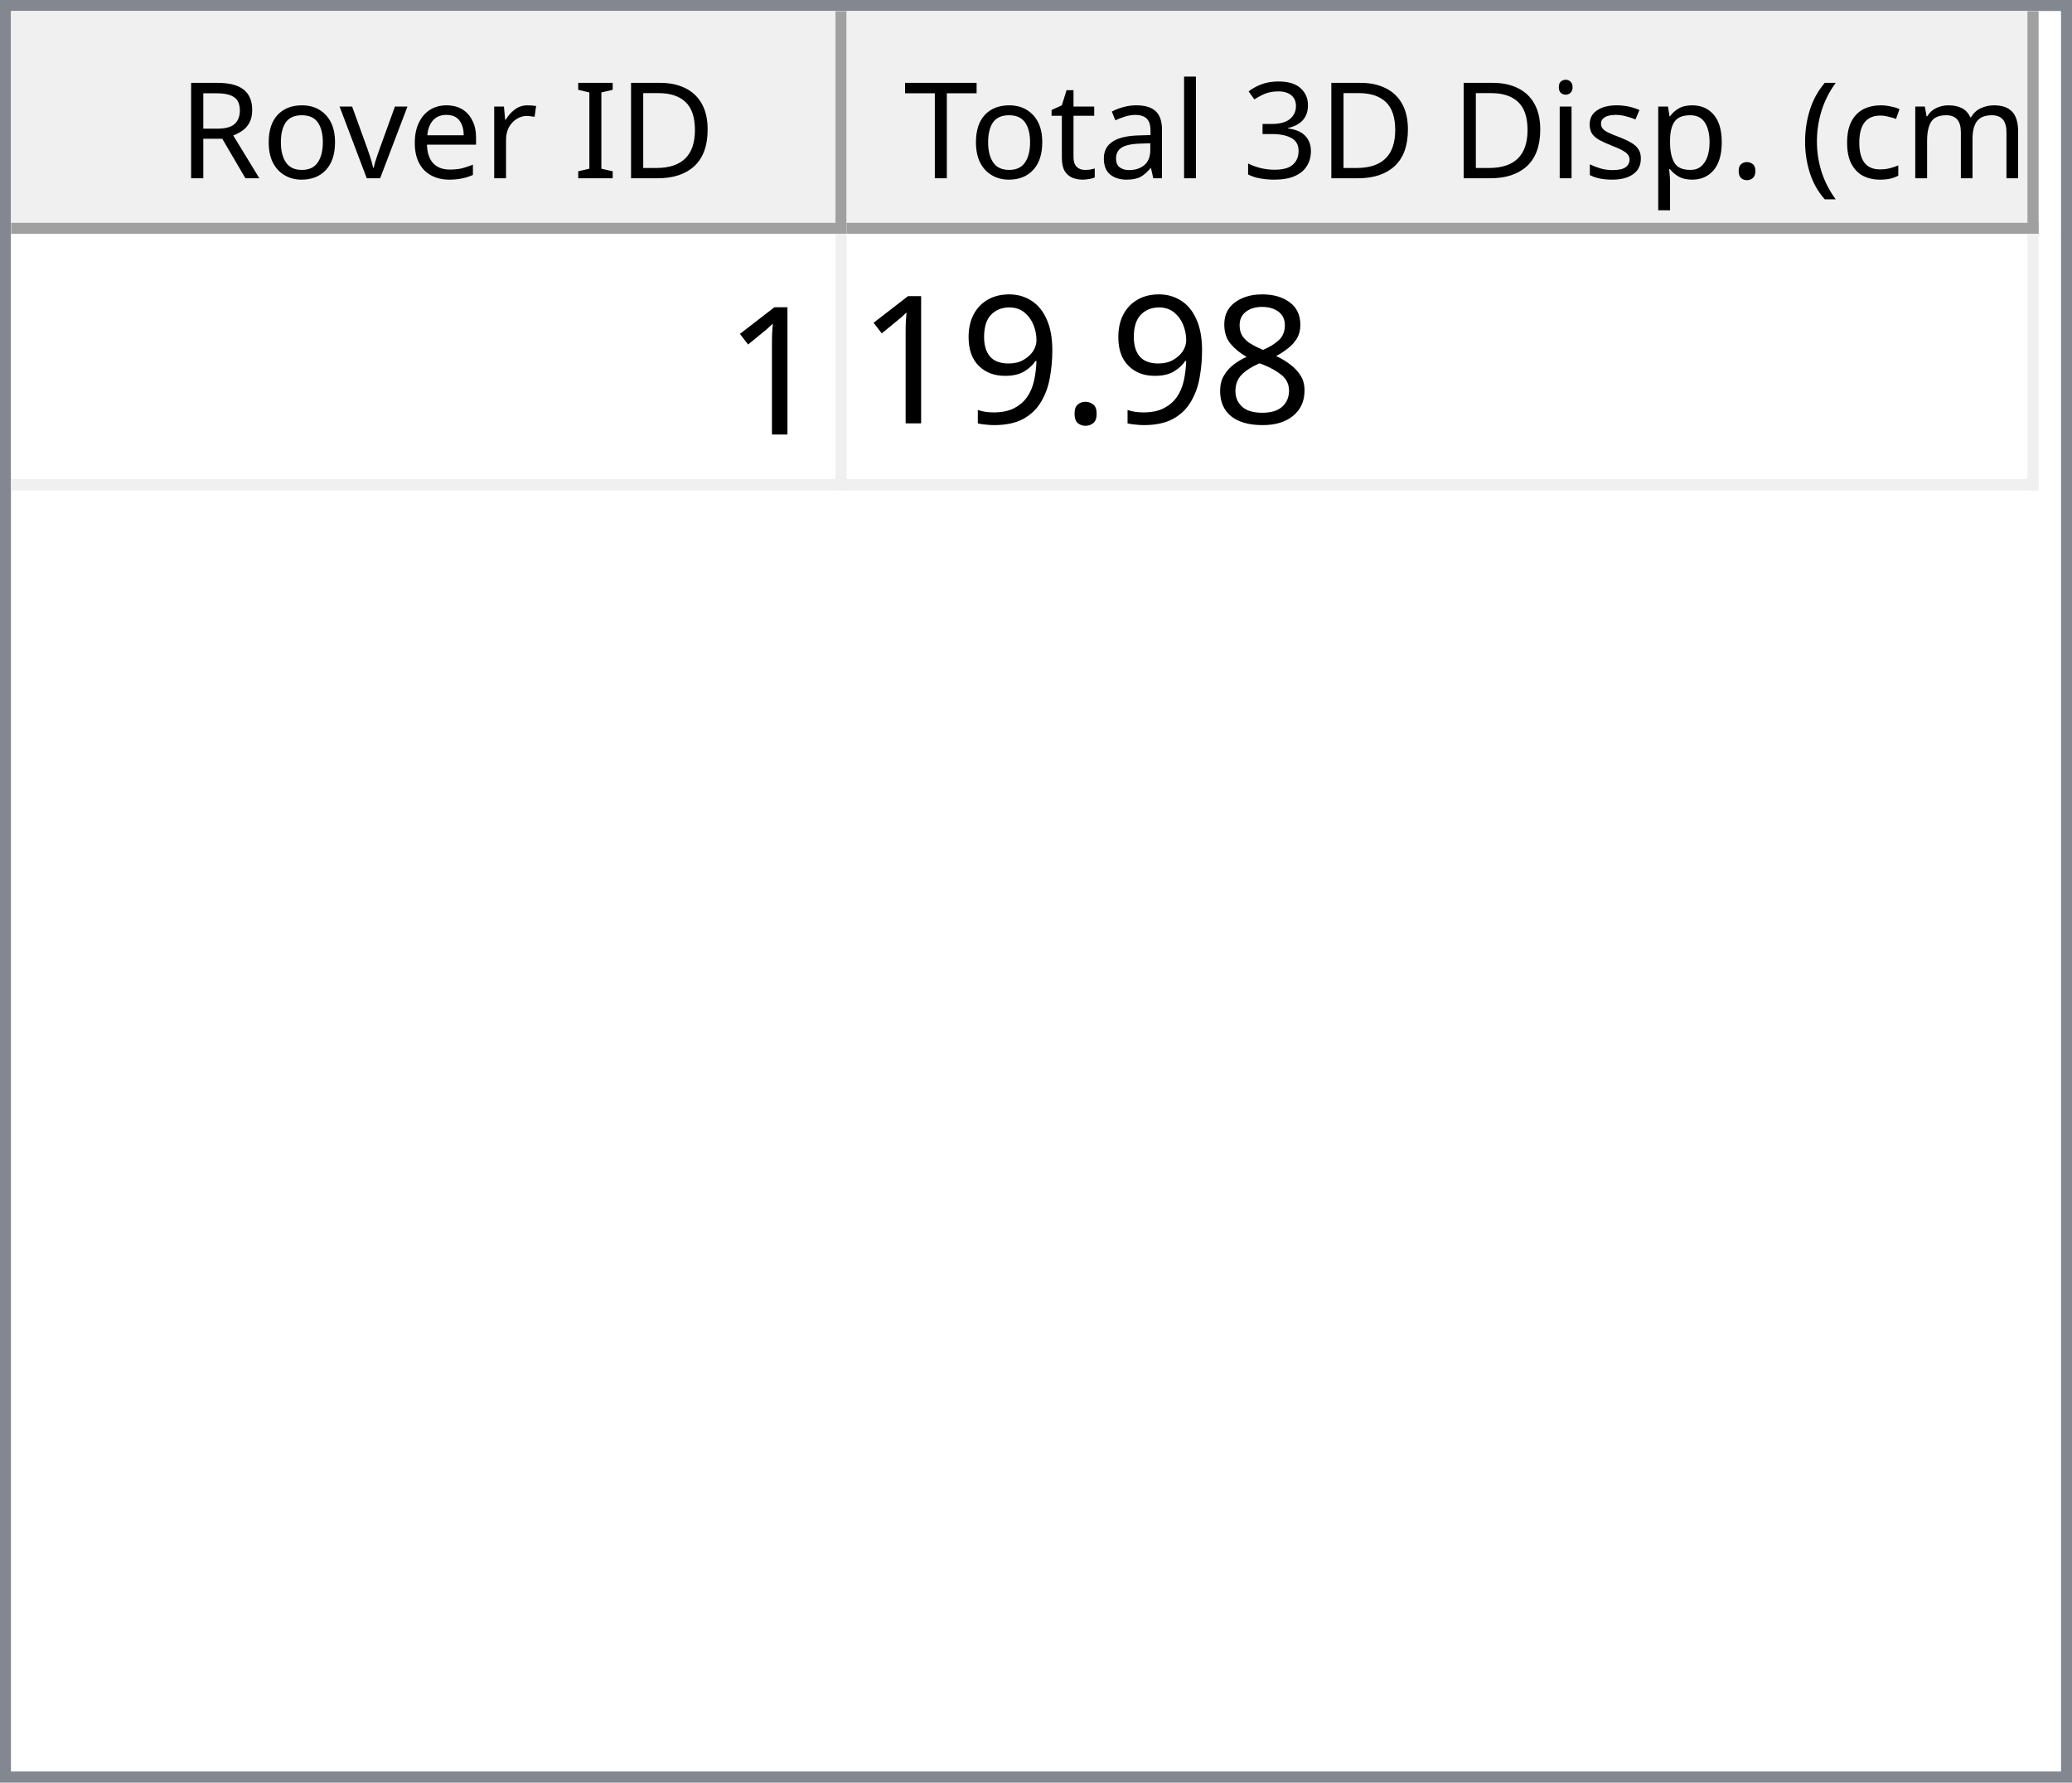
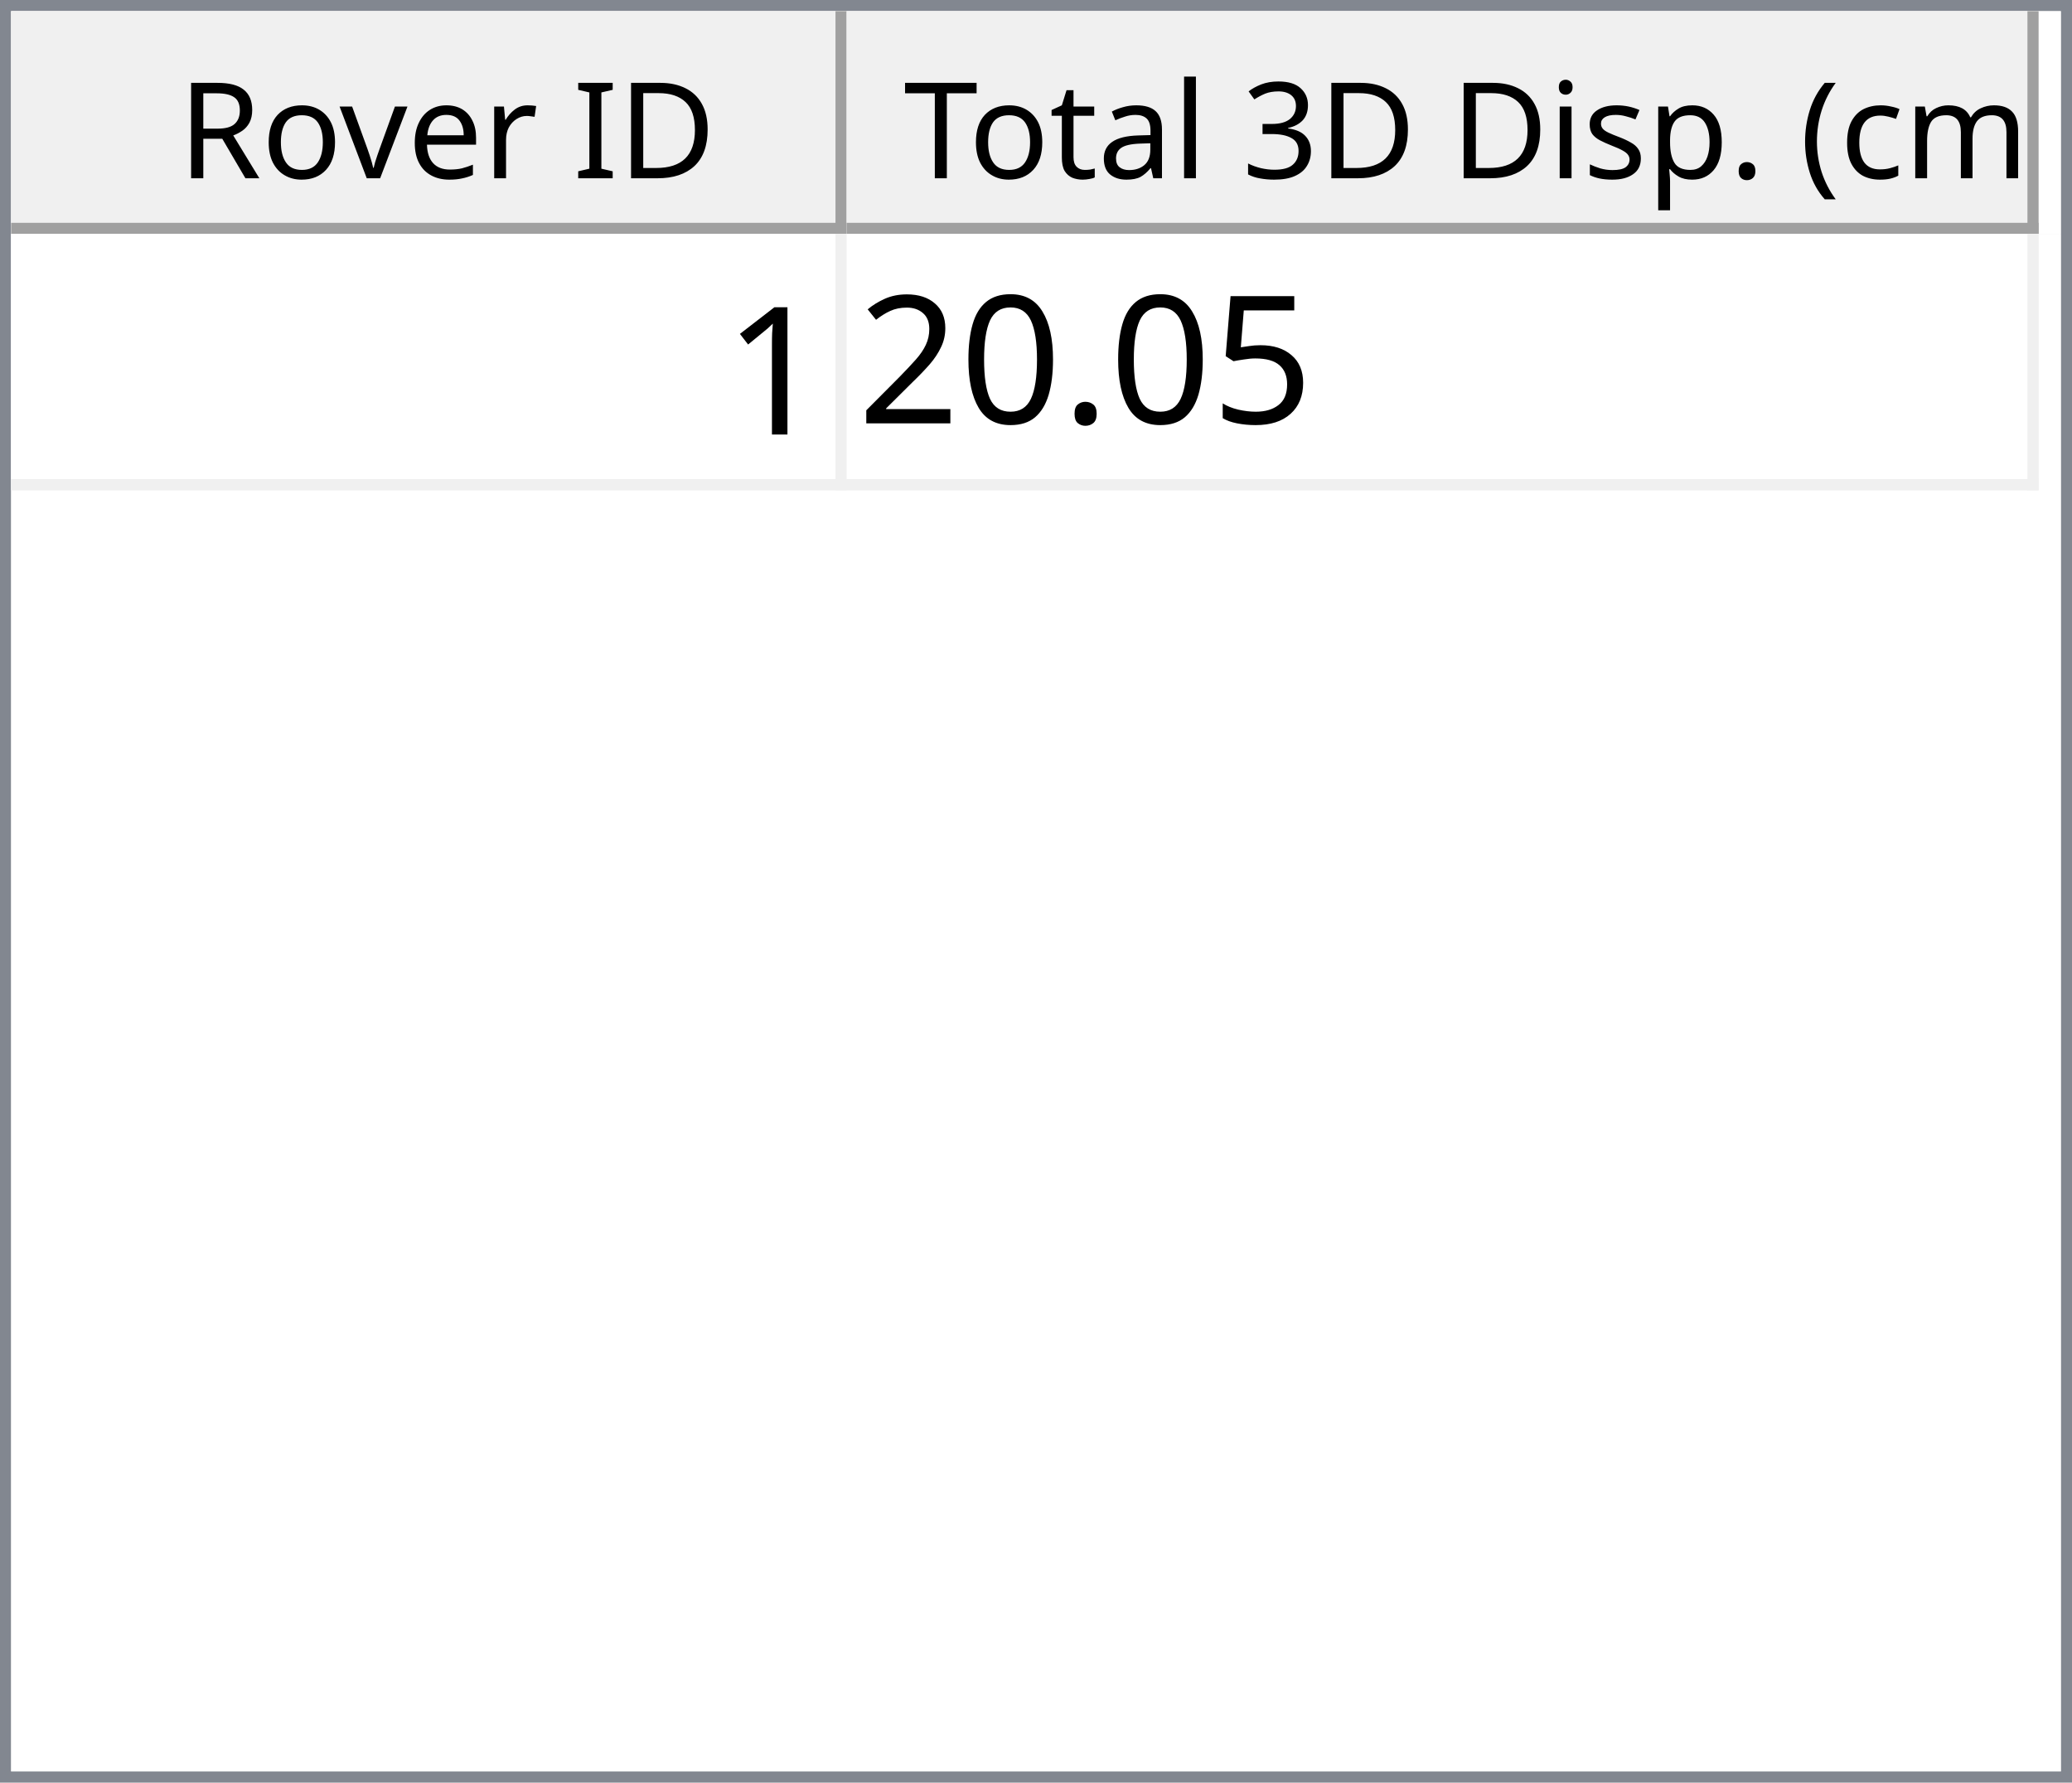
<svg xmlns="http://www.w3.org/2000/svg" style="fill-opacity:1; color-rendering:auto; color-interpolation:auto; text-rendering:auto; stroke:black; stroke-linecap:square; stroke-miterlimit:10; shape-rendering:auto; stroke-opacity:1; fill:black; stroke-dasharray:none; font-weight:normal; stroke-width:1; font-family:'Dialog'; font-style:normal; stroke-linejoin:miter; font-size:12px; stroke-dashoffset:0; image-rendering:auto;" width="186" height="160">
  <defs id="genericDefs" />
  <g>
    <defs id="defs1">
      <clipPath clipPathUnits="userSpaceOnUse" id="clipPath1">
        <path d="M0 0 L186 0 L186 160 L0 160 L0 0 Z" />
      </clipPath>
      <clipPath clipPathUnits="userSpaceOnUse" id="clipPath2">
        <path d="M0 0 L0 160 L186 160 L186 0 Z" />
      </clipPath>
      <clipPath clipPathUnits="userSpaceOnUse" id="clipPath3">
        <path d="M0 0 L0 20 L184 20 L184 0 Z" />
      </clipPath>
      <clipPath clipPathUnits="userSpaceOnUse" id="clipPath4">
        <path d="M0 0 L0 20 L75 20 L75 0 Z" />
      </clipPath>
      <clipPath clipPathUnits="userSpaceOnUse" id="clipPath5">
        <path d="M1 1 L1 19 L74 19 L74 1 Z" />
      </clipPath>
      <clipPath clipPathUnits="userSpaceOnUse" id="clipPath6">
        <path d="M0 0 L0 18 L73 18 L73 0 Z" />
      </clipPath>
      <clipPath clipPathUnits="userSpaceOnUse" id="clipPath7">
        <path d="M-0.5 -0.5 L-0.5 19.5 L74.5 19.5 L74.5 -0.5 Z" />
      </clipPath>
      <clipPath clipPathUnits="userSpaceOnUse" id="clipPath8">
        <path d="M0 0 L0 20 L107 20 L107 0 Z" />
      </clipPath>
      <clipPath clipPathUnits="userSpaceOnUse" id="clipPath9">
        <path d="M1 1 L1 19 L106 19 L106 1 Z" />
      </clipPath>
      <clipPath clipPathUnits="userSpaceOnUse" id="clipPath10">
        <path d="M0 0 L0 18 L105 18 L105 0 Z" />
      </clipPath>
      <clipPath clipPathUnits="userSpaceOnUse" id="clipPath11">
        <path d="M-0.5 -0.5 L-0.5 19.5 L106.5 19.5 L106.5 -0.5 Z" />
      </clipPath>
      <clipPath clipPathUnits="userSpaceOnUse" id="clipPath12">
        <path d="M0 0 L0 138 L184 138 L184 0 Z" />
      </clipPath>
      <clipPath clipPathUnits="userSpaceOnUse" id="clipPath13">
        <path d="M0 0 L0 23 L182 23 L182 0 Z" />
      </clipPath>
      <clipPath clipPathUnits="userSpaceOnUse" id="clipPath14">
        <path d="M-0.5 -0.5 L-0.5 22.5 L181.5 22.5 L181.5 -0.5 Z" />
      </clipPath>
      <clipPath clipPathUnits="userSpaceOnUse" id="clipPath15">
        <path d="M0 0 L0 22 L74 22 L74 0 Z" />
      </clipPath>
      <clipPath clipPathUnits="userSpaceOnUse" id="clipPath16">
        <path d="M0 0 L0 22 L106 22 L106 0 Z" />
      </clipPath>
      <font horiz-adv-x="64.551" id="font1">
        <font-face ascent="107.91" descent="25.098" units-per-em="100" style="font-style:normal; font-family:Segoe UI; font-weight:normal;" />
        <missing-glyph horiz-adv-x="64.551" d="M8.109 0 L8.109 68.266 L56.453 68.266 L56.453 0 L8.109 0 ZM15.328 7.234 L49.219 7.234 L49.219 61.031 L15.328 61.031 L15.328 7.234 Z" />
        <glyph unicode="D" horiz-adv-x="70.117" d="M9.188 0 L9.188 70.016 L28.516 70.016 Q65.531 70.016 65.531 35.891 Q65.531 19.672 55.25 9.836 Q44.969 0 27.734 0 L9.188 0 ZM17.391 62.594 L17.391 7.422 L27.828 7.422 Q41.609 7.422 49.273 14.797 Q56.938 22.172 56.938 35.688 Q56.938 62.594 28.328 62.594 L17.391 62.594 Z" />
        <glyph unicode="I" horiz-adv-x="26.611" d="M17.391 0 L9.188 0 L9.188 70.016 L17.391 70.016 L17.391 0 Z" />
        <glyph unicode=" " horiz-adv-x="27.393" d="" />
        <glyph unicode="r" horiz-adv-x="34.766" d="M34.188 41.891 Q32.078 43.5 28.125 43.5 Q23 43.5 19.555 38.672 Q16.109 33.844 16.109 25.484 L16.109 0 L8.109 0 L8.109 50 L16.109 50 L16.109 39.703 L16.312 39.703 Q18.016 44.969 21.531 47.922 Q25.047 50.875 29.391 50.875 Q32.516 50.875 34.188 50.203 L34.188 41.891 Z" />
        <glyph unicode="e" horiz-adv-x="52.295" d="M48.297 23 L12.984 23 Q13.188 14.656 17.484 10.109 Q21.781 5.562 29.297 5.562 Q37.75 5.562 44.828 11.141 L44.828 3.609 Q38.234 -1.172 27.391 -1.172 Q16.797 -1.172 10.742 5.641 Q4.688 12.453 4.688 24.812 Q4.688 36.469 11.305 43.82 Q17.922 51.172 27.734 51.172 Q37.547 51.172 42.922 44.828 Q48.297 38.484 48.297 27.203 L48.297 23 ZM40.094 29.781 Q40.047 36.719 36.75 40.578 Q33.453 44.438 27.594 44.438 Q21.922 44.438 17.969 40.383 Q14.016 36.328 13.094 29.781 L40.094 29.781 Z" />
        <glyph unicode="v" horiz-adv-x="47.9" d="M47.406 50 L27.484 0 L19.625 0 L0.688 50 L9.469 50 L22.172 13.672 Q23.578 9.672 23.922 6.688 L24.125 6.688 Q24.609 10.453 25.688 13.484 L38.969 50 L47.406 50 Z" />
        <glyph unicode="o" horiz-adv-x="58.594" d="M29 -1.172 Q17.922 -1.172 11.305 5.836 Q4.688 12.844 4.688 24.422 Q4.688 37.016 11.57 44.094 Q18.453 51.172 30.172 51.172 Q41.359 51.172 47.633 44.289 Q53.906 37.406 53.906 25.203 Q53.906 13.234 47.141 6.031 Q40.375 -1.172 29 -1.172 ZM29.594 44.438 Q21.875 44.438 17.383 39.188 Q12.891 33.938 12.891 24.703 Q12.891 15.828 17.43 10.695 Q21.969 5.562 29.594 5.562 Q37.359 5.562 41.531 10.594 Q45.703 15.625 45.703 24.906 Q45.703 34.281 41.531 39.359 Q37.359 44.438 29.594 44.438 Z" />
        <glyph unicode="R" horiz-adv-x="59.814" d="M59.375 0 L49.609 0 L37.891 19.625 Q36.281 22.359 34.766 24.289 Q33.25 26.219 31.664 27.438 Q30.078 28.656 28.25 29.219 Q26.422 29.781 24.125 29.781 L17.391 29.781 L17.391 0 L9.188 0 L9.188 70.016 L30.078 70.016 Q34.672 70.016 38.555 68.867 Q42.438 67.719 45.289 65.375 Q48.141 63.031 49.758 59.547 Q51.375 56.062 51.375 51.375 Q51.375 47.703 50.273 44.656 Q49.172 41.609 47.148 39.211 Q45.125 36.812 42.266 35.133 Q39.406 33.453 35.844 32.516 L35.844 32.328 Q37.594 31.547 38.891 30.547 Q40.188 29.547 41.359 28.18 Q42.531 26.812 43.68 25.078 Q44.828 23.344 46.234 21.047 L59.375 0 ZM17.391 62.594 L17.391 37.203 L28.516 37.203 Q31.594 37.203 34.203 38.133 Q36.812 39.062 38.719 40.797 Q40.625 42.531 41.703 45.047 Q42.781 47.562 42.781 50.688 Q42.781 56.297 39.141 59.445 Q35.5 62.594 28.609 62.594 L17.391 62.594 Z" />
        <glyph unicode=")" horiz-adv-x="30.176" d="M8.297 -15.922 L1.172 -15.922 Q16.406 2.344 16.406 26.812 Q16.406 51.469 1.078 70.016 L8.297 70.016 Q23.531 52.156 23.531 26.703 Q23.531 1.375 8.297 -15.922 Z" />
        <glyph unicode="m" horiz-adv-x="86.133" d="M79.109 0 L71.094 0 L71.094 28.719 Q71.094 37.016 68.531 40.727 Q65.969 44.438 59.906 44.438 Q54.781 44.438 51.195 39.75 Q47.609 35.062 47.609 28.516 L47.609 0 L39.594 0 L39.594 29.688 Q39.594 44.438 28.219 44.438 Q22.953 44.438 19.531 40.016 Q16.109 35.594 16.109 28.516 L16.109 0 L8.109 0 L8.109 50 L16.109 50 L16.109 42.094 L16.312 42.094 Q21.625 51.172 31.844 51.172 Q36.969 51.172 40.773 48.312 Q44.578 45.453 46 40.828 Q51.562 51.172 62.594 51.172 Q79.109 51.172 79.109 30.812 L79.109 0 Z" />
        <glyph unicode="c" horiz-adv-x="46.191" d="M42.188 2.297 Q36.422 -1.172 28.516 -1.172 Q17.828 -1.172 11.258 5.789 Q4.688 12.75 4.688 23.828 Q4.688 36.188 11.766 43.68 Q18.844 51.172 30.672 51.172 Q37.25 51.172 42.281 48.734 L42.281 40.531 Q36.719 44.438 30.375 44.438 Q22.703 44.438 17.797 38.945 Q12.891 33.453 12.891 24.516 Q12.891 15.719 17.508 10.641 Q22.125 5.562 29.891 5.562 Q36.422 5.562 42.188 9.906 L42.188 2.297 Z" />
        <glyph unicode="(" horiz-adv-x="30.176" d="M29.109 -15.922 L21.969 -15.922 Q6.844 1.375 6.844 26.703 Q6.844 52.156 21.969 70.016 L29.203 70.016 Q13.875 51.469 13.875 26.812 Q13.875 2.344 29.109 -15.922 Z" />
        <glyph unicode="." horiz-adv-x="21.68" d="M10.891 -1.078 Q8.641 -1.078 7.055 0.539 Q5.469 2.156 5.469 4.391 Q5.469 6.641 7.055 8.273 Q8.641 9.906 10.891 9.906 Q13.188 9.906 14.797 8.273 Q16.406 6.641 16.406 4.391 Q16.406 2.156 14.797 0.539 Q13.188 -1.078 10.891 -1.078 Z" />
        <glyph unicode="p" horiz-adv-x="58.789" d="M16.312 7.234 L16.109 7.234 L16.109 -23 L8.109 -23 L8.109 50 L16.109 50 L16.109 41.219 L16.312 41.219 Q22.219 51.172 33.594 51.172 Q43.266 51.172 48.688 44.461 Q54.109 37.75 54.109 26.469 Q54.109 13.922 48 6.375 Q41.891 -1.172 31.297 -1.172 Q21.578 -1.172 16.312 7.234 ZM16.109 27.391 L16.109 20.406 Q16.109 14.203 20.141 9.883 Q24.172 5.562 30.375 5.562 Q37.641 5.562 41.773 11.133 Q45.906 16.703 45.906 26.609 Q45.906 34.969 42.047 39.703 Q38.188 44.438 31.594 44.438 Q24.609 44.438 20.359 39.578 Q16.109 34.719 16.109 27.391 Z" />
        <glyph unicode="s" horiz-adv-x="42.432" d="M5.078 1.812 L5.078 10.406 Q11.625 5.562 19.484 5.562 Q30.031 5.562 30.031 12.594 Q30.031 14.594 29.125 15.992 Q28.219 17.391 26.68 18.461 Q25.141 19.531 23.07 20.383 Q21 21.234 18.609 22.172 Q15.281 23.484 12.766 24.828 Q10.25 26.172 8.57 27.859 Q6.891 29.547 6.031 31.695 Q5.172 33.844 5.172 36.719 Q5.172 40.234 6.789 42.945 Q8.406 45.656 11.086 47.484 Q13.766 49.312 17.211 50.242 Q20.656 51.172 24.312 51.172 Q30.812 51.172 35.938 48.922 L35.938 40.828 Q30.422 44.438 23.25 44.438 Q21 44.438 19.195 43.922 Q17.391 43.406 16.094 42.477 Q14.797 41.547 14.086 40.258 Q13.375 38.969 13.375 37.406 Q13.375 35.453 14.086 34.133 Q14.797 32.812 16.164 31.789 Q17.531 30.766 19.484 29.938 Q21.438 29.109 23.922 28.125 Q27.25 26.859 29.883 25.516 Q32.516 24.172 34.375 22.484 Q36.234 20.797 37.234 18.602 Q38.234 16.406 38.234 13.375 Q38.234 9.672 36.602 6.938 Q34.969 4.203 32.234 2.398 Q29.5 0.594 25.93 -0.289 Q22.359 -1.172 18.453 -1.172 Q10.75 -1.172 5.078 1.812 Z" />
        <glyph unicode="i" horiz-adv-x="24.219" d="M12.203 62.703 Q10.062 62.703 8.547 64.164 Q7.031 65.625 7.031 67.875 Q7.031 70.125 8.547 71.609 Q10.062 73.094 12.203 73.094 Q14.406 73.094 15.945 71.609 Q17.484 70.125 17.484 67.875 Q17.484 65.719 15.945 64.211 Q14.406 62.703 12.203 62.703 ZM16.109 0 L8.109 0 L8.109 50 L16.109 50 L16.109 0 Z" />
        <glyph unicode="3" horiz-adv-x="53.906" d="M46.531 19.828 Q46.531 15.094 44.75 11.211 Q42.969 7.328 39.719 4.57 Q36.469 1.812 31.93 0.297 Q27.391 -1.219 21.922 -1.219 Q11.922 -1.219 6 2.594 L6 11.188 Q13.094 5.609 22.219 5.609 Q25.875 5.609 28.828 6.539 Q31.781 7.469 33.906 9.227 Q36.031 10.984 37.18 13.477 Q38.328 15.969 38.328 19.094 Q38.328 32.812 18.797 32.812 L12.984 32.812 L12.984 39.594 L18.5 39.594 Q35.797 39.594 35.797 52.484 Q35.797 64.406 22.609 64.406 Q15.188 64.406 8.688 59.422 L8.688 67.188 Q15.375 71.188 24.609 71.188 Q29 71.188 32.57 69.969 Q36.141 68.75 38.68 66.555 Q41.219 64.359 42.609 61.281 Q44 58.203 44 54.5 Q44 40.672 30.031 36.719 L30.031 36.531 Q33.594 36.141 36.625 34.797 Q39.656 33.453 41.852 31.305 Q44.047 29.156 45.289 26.25 Q46.531 23.344 46.531 19.828 Z" />
        <glyph unicode="l" horiz-adv-x="24.219" d="M16.109 0 L8.109 0 L8.109 74.031 L16.109 74.031 L16.109 0 Z" />
        <glyph unicode="a" horiz-adv-x="50.879" d="M43.891 0 L35.891 0 L35.891 7.812 L35.688 7.812 Q30.469 -1.172 20.312 -1.172 Q12.844 -1.172 8.617 2.781 Q4.391 6.734 4.391 13.281 Q4.391 27.297 20.906 29.594 L35.891 31.688 Q35.891 44.438 25.594 44.438 Q16.547 44.438 9.281 38.281 L9.281 46.484 Q16.656 51.172 26.266 51.172 Q43.891 51.172 43.891 32.516 L43.891 0 ZM35.891 25.297 L23.828 23.641 Q18.266 22.859 15.43 20.875 Q12.594 18.891 12.594 13.875 Q12.594 10.203 15.211 7.883 Q17.828 5.562 22.172 5.562 Q28.125 5.562 32.008 9.742 Q35.891 13.922 35.891 20.312 L35.891 25.297 Z" />
        <glyph unicode="t" horiz-adv-x="33.887" d="M31.297 0.484 Q28.469 -1.078 23.828 -1.078 Q10.688 -1.078 10.688 13.578 L10.688 43.172 L2.094 43.172 L2.094 50 L10.688 50 L10.688 62.203 L18.703 64.797 L18.703 50 L31.297 50 L31.297 43.172 L18.703 43.172 L18.703 14.984 Q18.703 9.969 20.414 7.82 Q22.125 5.672 26.078 5.672 Q29.109 5.672 31.297 7.328 L31.297 0.484 Z" />
        <glyph unicode="T" horiz-adv-x="52.393" d="M50.594 62.594 L30.375 62.594 L30.375 0 L22.172 0 L22.172 62.594 L2 62.594 L2 70.016 L50.594 70.016 L50.594 62.594 Z" />
      </font>
      <font horiz-adv-x="75.0" id="font2">
        <font-face ascent="100.537" descent="21.973" units-per-em="100" style="font-style:normal; font-family:sans-serif; font-weight:normal;" />
        <missing-glyph horiz-adv-x="75.0" d="M12.5 0 L12.5 62.5 L62.5 62.5 L62.5 0 L12.5 0 ZM14.062 1.562 L60.938 1.562 L60.938 60.938 L14.062 60.938 L14.062 1.562 Z" />
        <glyph unicode="1" horiz-adv-x="55.615" d="M37.25 0 L28.469 0 L28.469 56 Q25.297 52.984 20.141 49.953 Q14.984 46.922 10.891 45.406 L10.891 53.906 Q18.266 57.375 23.781 62.305 Q29.297 67.234 31.594 71.875 L37.25 71.875 L37.25 0 Z" />
-         <glyph unicode="8" horiz-adv-x="55.615" d="M17.672 38.812 Q12.203 40.828 9.57 44.539 Q6.938 48.25 6.938 53.422 Q6.938 61.234 12.555 66.555 Q18.172 71.875 27.484 71.875 Q36.859 71.875 42.578 66.43 Q48.297 60.984 48.297 53.172 Q48.297 48.188 45.68 44.508 Q43.062 40.828 37.75 38.812 Q44.344 36.672 47.781 31.883 Q51.219 27.094 51.219 20.453 Q51.219 11.281 44.727 5.031 Q38.234 -1.219 27.641 -1.219 Q17.047 -1.219 10.547 5.055 Q4.047 11.328 4.047 20.703 Q4.047 27.688 7.594 32.398 Q11.141 37.109 17.672 38.812 ZM15.922 53.719 Q15.922 48.641 19.195 45.414 Q22.469 42.188 27.688 42.188 Q32.766 42.188 36.016 45.383 Q39.266 48.578 39.266 53.219 Q39.266 58.062 35.914 61.359 Q32.562 64.656 27.594 64.656 Q22.562 64.656 19.242 61.43 Q15.922 58.203 15.922 53.719 ZM13.094 20.656 Q13.094 16.891 14.875 13.375 Q16.656 9.859 20.172 7.93 Q23.688 6 27.734 6 Q34.031 6 38.133 10.055 Q42.234 14.109 42.234 20.359 Q42.234 26.703 38.016 30.859 Q33.797 35.016 27.438 35.016 Q21.234 35.016 17.164 30.914 Q13.094 26.812 13.094 20.656 Z" />
+         <glyph unicode="5" horiz-adv-x="55.615" d="M4.156 18.75 L13.375 19.531 Q14.406 12.797 18.141 9.398 Q21.875 6 27.156 6 Q33.5 6 37.891 10.789 Q42.281 15.578 42.281 23.484 Q42.281 31 38.062 35.352 Q33.844 39.703 27 39.703 Q22.75 39.703 19.336 37.773 Q15.922 35.844 13.969 32.766 L5.719 33.844 L12.641 70.609 L48.25 70.609 L48.25 62.203 L19.672 62.203 L15.828 42.969 Q22.266 47.469 29.344 47.469 Q38.719 47.469 45.164 40.969 Q51.609 34.469 51.609 24.266 Q51.609 14.547 45.953 7.469 Q39.062 -1.219 27.156 -1.219 Q17.391 -1.219 11.211 4.25 Q5.031 9.719 4.156 18.75 Z" />
        <glyph unicode="." horiz-adv-x="27.783" d="M9.078 0 L9.078 10.016 L19.094 10.016 L19.094 0 L9.078 0 Z" />
-         <glyph unicode="9" horiz-adv-x="55.615" d="M5.469 16.547 L13.922 17.328 Q14.984 11.375 18.016 8.688 Q21.047 6 25.781 6 Q29.828 6 32.883 7.859 Q35.938 9.719 37.891 12.82 Q39.844 15.922 41.164 21.195 Q42.484 26.469 42.484 31.938 Q42.484 32.516 42.438 33.688 Q39.797 29.5 35.234 26.883 Q30.672 24.266 25.344 24.266 Q16.453 24.266 10.305 30.711 Q4.156 37.156 4.156 47.703 Q4.156 58.594 10.578 65.234 Q17 71.875 26.656 71.875 Q33.641 71.875 39.43 68.117 Q45.219 64.359 48.219 57.398 Q51.219 50.438 51.219 37.25 Q51.219 23.531 48.242 15.406 Q45.266 7.281 39.383 3.031 Q33.5 -1.219 25.594 -1.219 Q17.188 -1.219 11.867 3.445 Q6.547 8.109 5.469 16.547 ZM41.453 48.141 Q41.453 55.719 37.43 60.156 Q33.406 64.594 27.734 64.594 Q21.875 64.594 17.531 59.812 Q13.188 55.031 13.188 47.406 Q13.188 40.578 17.312 36.305 Q21.438 32.031 27.484 32.031 Q33.594 32.031 37.523 36.305 Q41.453 40.578 41.453 48.141 Z" />
+         <glyph unicode="0" horiz-adv-x="55.615" d="M4.156 35.297 Q4.156 48 6.766 55.742 Q9.375 63.484 14.523 67.68 Q19.672 71.875 27.484 71.875 Q33.25 71.875 37.594 69.555 Q41.938 67.234 44.773 62.867 Q47.609 58.5 49.219 52.227 Q50.828 45.953 50.828 35.297 Q50.828 22.703 48.242 14.969 Q45.656 7.234 40.508 3.008 Q35.359 -1.219 27.484 -1.219 Q17.141 -1.219 11.234 6.203 Q4.156 15.141 4.156 35.297 ZM13.188 35.297 Q13.188 17.672 17.312 11.836 Q21.438 6 27.484 6 Q33.547 6 37.672 11.859 Q41.797 17.719 41.797 35.297 Q41.797 52.984 37.672 58.789 Q33.547 64.594 27.391 64.594 Q21.344 64.594 17.719 59.469 Q13.188 52.938 13.188 35.297 Z" />
+         <glyph unicode="2" horiz-adv-x="55.615" d="M50.344 8.453 L50.344 0 L3.031 0 Q2.938 3.172 4.047 6.109 Q5.859 10.938 9.836 15.625 Q13.812 20.312 21.344 26.469 Q33.016 36.031 37.117 41.625 Q41.219 47.219 41.219 52.203 Q41.219 57.422 37.477 61.008 Q33.734 64.594 27.734 64.594 Q21.391 64.594 17.578 60.789 Q13.766 56.984 13.719 50.25 L4.688 51.172 Q5.609 61.281 11.664 66.578 Q17.719 71.875 27.938 71.875 Q38.234 71.875 44.242 66.164 Q50.25 60.453 50.25 52 Q50.25 47.703 48.492 43.555 Q46.734 39.406 42.656 34.812 Q38.578 30.219 29.109 22.219 Q21.188 15.578 18.945 13.211 Q16.703 10.844 15.234 8.453 L50.344 8.453 Z" />
      </font>
    </defs>
    <g style="fill:white; stroke:white;">
      <rect x="0" y="0" width="186" style="clip-path:url(#clipPath1); stroke:none;" height="160" />
    </g>
    <g style="fill:white; text-rendering:optimizeSpeed; color-rendering:optimizeSpeed; image-rendering:optimizeSpeed; shape-rendering:crispEdges; stroke:white; color-interpolation:sRGB;">
      <rect x="0" width="186" height="160" y="0" style="stroke:none;" />
      <path style="stroke:none;" d="M0 160 L186 160 L186 0 L0 0 Z" />
    </g>
    <g style="fill:rgb(240,240,240); font-family:'Segoe UI'; stroke:rgb(240,240,240);">
      <rect x="0" y="0" width="186" style="clip-path:url(#clipPath2); stroke:none;" height="160" />
    </g>
    <g style="fill:rgb(130,135,144); font-family:'Segoe UI'; stroke:rgb(130,135,144);">
      <path d="M0 0 L186 0 L186 160 L0 160 L0 0 ZM1 1 L185 1 L185 159 L1 159 L1 1 Z" style="fill-rule:evenodd; clip-path:url(#clipPath2); stroke:none;" />
    </g>
    <g style="fill:white; font-family:'Segoe UI'; stroke:white;" transform="translate(1,1)">
      <rect x="0" y="0" width="184" style="clip-path:url(#clipPath3); stroke:none;" height="20" />
    </g>
    <g style="fill:rgb(240,240,240); font-family:'Segoe UI'; stroke:rgb(240,240,240);" transform="translate(1,1)">
      <rect x="0" y="0" width="75" style="clip-path:url(#clipPath4); stroke:none;" height="20" />
    </g>
    <g style="font-family:'Segoe UI';" transform="translate(2,2)">
      <text x="14" xml:space="preserve" y="14" style="clip-path:url(#clipPath6); stroke:none;">Rover ID</text>
    </g>
    <g style="fill:rgb(160,160,160); font-family:'Segoe UI'; stroke:rgb(160,160,160); stroke-linejoin:bevel;" transform="translate(1.5,1.5)">
      <line x1="74" x2="74" y1="0" style="fill:none; clip-path:url(#clipPath7);" y2="19" />
    </g>
    <g style="fill:rgb(160,160,160); font-family:'Segoe UI'; stroke:rgb(160,160,160); stroke-linejoin:bevel;" transform="matrix(1,0,0,1,1,1) translate(0.5,0.5)">
      <line x1="0" x2="74" y1="19" style="fill:none; clip-path:url(#clipPath7);" y2="19" />
    </g>
    <g style="fill:rgb(240,240,240); font-family:'Segoe UI'; stroke:rgb(240,240,240);" transform="translate(76,1)">
      <rect x="0" y="0" width="107" style="clip-path:url(#clipPath8); stroke:none;" height="20" />
    </g>
    <g style="font-family:'Segoe UI';" transform="translate(77,2)">
      <text x="1" xml:space="preserve" y="14" style="clip-path:url(#clipPath10); stroke:none;"> Total 3D Disp. (cm)</text>
    </g>
    <g style="fill:rgb(160,160,160); font-family:'Segoe UI'; stroke:rgb(160,160,160); stroke-linejoin:bevel;" transform="translate(76.5,1.5)">
      <line x1="106" x2="106" y1="0" style="fill:none; clip-path:url(#clipPath11);" y2="19" />
    </g>
    <g style="fill:rgb(160,160,160); font-family:'Segoe UI'; stroke:rgb(160,160,160); stroke-linejoin:bevel;" transform="matrix(1,0,0,1,76,1) translate(0.5,0.5)">
      <line x1="0" x2="106" y1="19" style="fill:none; clip-path:url(#clipPath11);" y2="19" />
    </g>
    <g style="fill:white; font-family:'Segoe UI'; stroke:white;" transform="translate(1,21)">
      <rect x="0" y="0" width="184" style="clip-path:url(#clipPath12); stroke:none;" height="138" />
    </g>
    <g style="fill:rgb(240,240,240); font-size:16px; font-family:sans-serif; stroke:rgb(240,240,240);" transform="translate(1,21)">
      <rect x="0" y="0" width="182" style="clip-path:url(#clipPath13); stroke:none;" height="23" />
      <line transform="translate(0.5,0.5)" x1="0" x2="181" y1="22" style="clip-path:url(#clipPath14); fill:none; stroke-linejoin:bevel;" y2="22" />
    </g>
    <g transform="matrix(1,0,0,1,1,21) translate(0.5,0.5)" style="fill:rgb(240,240,240); font-size:16px; font-family:sans-serif; stroke:rgb(240,240,240); stroke-linejoin:bevel;">
      <line x1="74" x2="74" y1="0" style="fill:none; clip-path:url(#clipPath14);" y2="22" />
    </g>
    <g transform="matrix(1,0,0,1,1,21) translate(0.5,0.5)" style="fill:rgb(240,240,240); font-size:16px; font-family:sans-serif; stroke:rgb(240,240,240); stroke-linejoin:bevel;">
      <line x1="181" x2="181" y1="0" style="fill:none; clip-path:url(#clipPath14);" y2="22" />
    </g>
    <g style="fill:white; font-size:16px; font-family:sans-serif; stroke:white;" transform="matrix(1,0,0,1,1,21)">
      <rect x="0" y="0" width="74" style="clip-path:url(#clipPath15); stroke:none;" height="22" />
      <text x="64" y="18" style="fill:black; clip-path:url(#clipPath15); stroke:none;" xml:space="preserve">1</text>
    </g>
    <g style="fill:white; font-size:16px; font-family:sans-serif; stroke:white;" transform="matrix(1,0,0,1,1,21) translate(75,0)">
      <rect x="0" y="0" width="106" style="clip-path:url(#clipPath16); stroke:none;" height="22" />
-       <text x="1" y="17" style="fill:black; clip-path:url(#clipPath16); stroke:none;" xml:space="preserve">19.98</text>
+       <text x="1" y="17" style="fill:black; clip-path:url(#clipPath16); stroke:none;" xml:space="preserve">20.05</text>
    </g>
  </g>
</svg>
